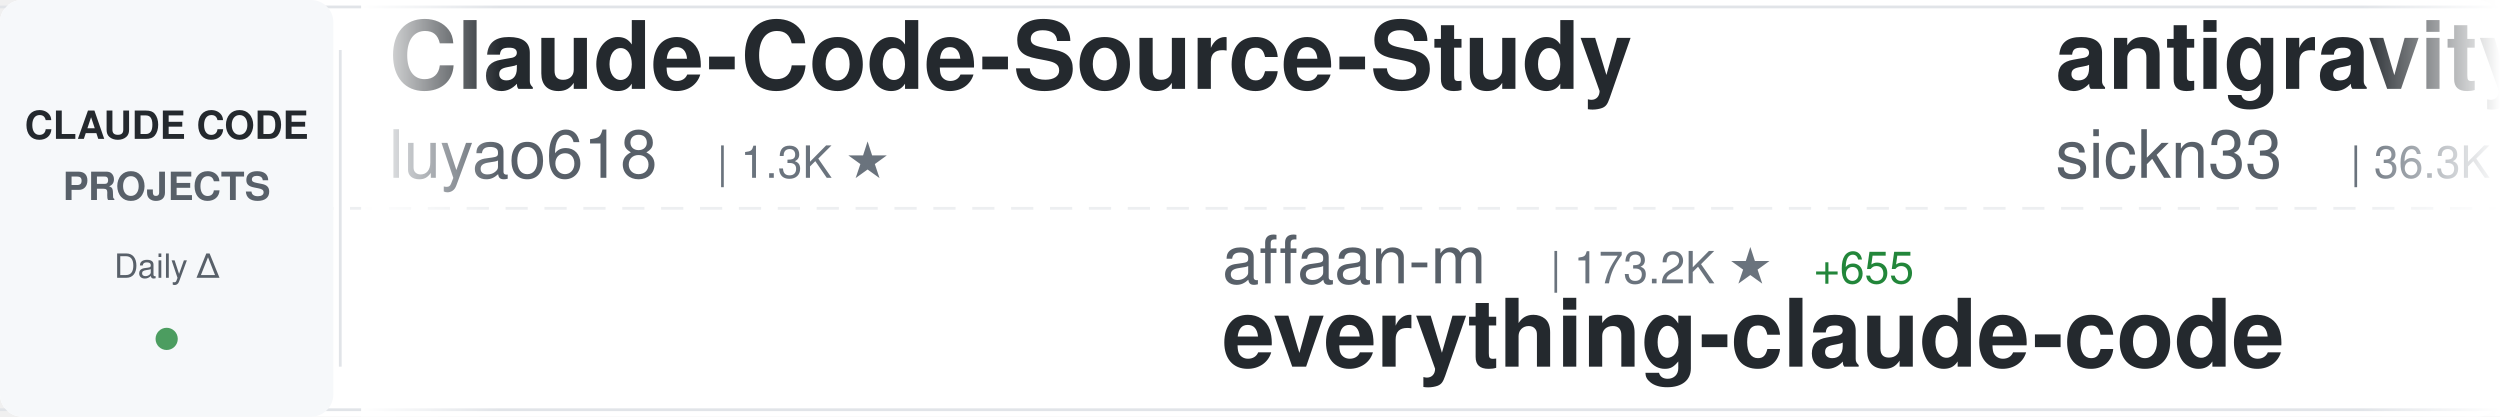
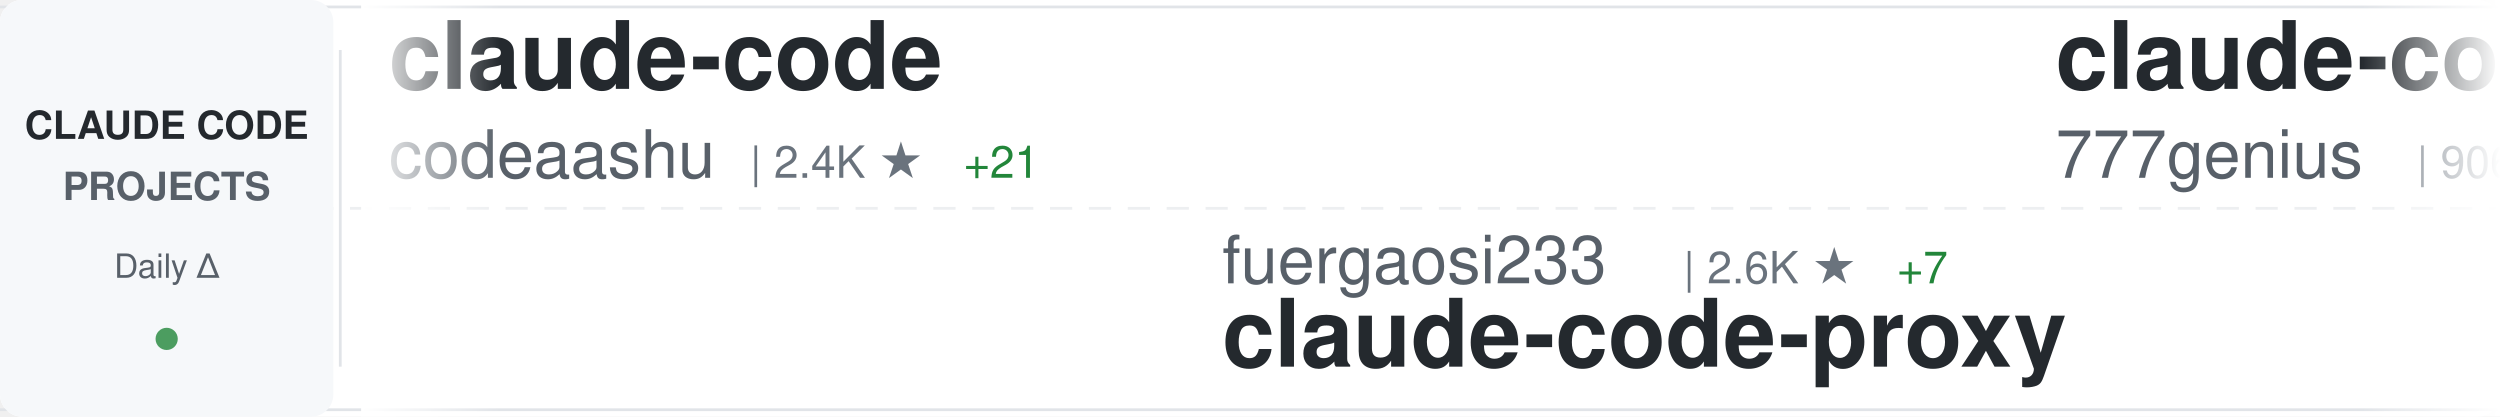
<svg xmlns="http://www.w3.org/2000/svg" width="900" height="150">
  <defs>
    <linearGradient id="awesomeLeftFade" x1="0%" y1="0%" x2="100%" y2="0%">
      <stop offset="0%" style="stop-color:#ffffff;stop-opacity:1" />
      <stop offset="100%" style="stop-color:#ffffff;stop-opacity:0" />
    </linearGradient>
    <linearGradient id="awesomeRightFade" x1="0%" y1="0%" x2="100%" y2="0%">
      <stop offset="0%" style="stop-color:#ffffff;stop-opacity:0" />
      <stop offset="100%" style="stop-color:#ffffff;stop-opacity:1" />
    </linearGradient>
  </defs>
  <rect width="900" height="150" fill="#ffffff" rx="8" />
  <rect x="0" y="2" width="900" height="1" fill="#e1e4e8" />
  <rect x="0" y="147" width="900" height="1" fill="#e1e4e8" />
  <line x1="0" y1="75" x2="900" y2="75" stroke="#e1e4e8" stroke-width="1" stroke-dasharray="8 6" opacity="0.6" />
  <rect x="0" y="0" width="120" height="150" fill="#f6f8fa" rx="8" />
  <text x="60" y="50" font-family="-apple-system, BlinkMacSystemFont, 'Segoe UI', Helvetica, Arial, sans-serif" font-size="14" font-weight="600" fill="#24292e" text-anchor="middle">CLAUDE CODE</text>
  <text x="60" y="72" font-family="-apple-system, BlinkMacSystemFont, 'Segoe UI', Helvetica, Arial, sans-serif" font-size="14" font-weight="600" fill="#586069" text-anchor="middle">PROJECTS</text>
  <text x="60" y="100" font-family="-apple-system, BlinkMacSystemFont, 'Segoe UI', Helvetica, Arial, sans-serif" font-size="12" font-weight="500" fill="#586069" text-anchor="middle">Daily Δ</text>
  <circle cx="60" cy="122" r="4" fill="#22863a" opacity="0.8" />
  <rect x="122" y="18" width="1" height="114" fill="#e1e4e8" />
  <clipPath id="awesomeTickerClip">
    <rect x="130" y="0" width="770" height="150" />
  </clipPath>
  <g clip-path="url(#awesomeTickerClip)">
    <g id="awesomeTickerItems">
      <animateTransform attributeName="transform" attributeType="XML" type="translate" from="0 0" to="-3000 0" dur="54s" repeatCount="indefinite" />
      <g transform="translate(0, 0)">
-         <text x="140" y="32" font-family="-apple-system, BlinkMacSystemFont, 'Segoe UI', Helvetica, Arial, sans-serif" font-size="34" font-weight="600" fill="#24292e">Claude-Code-Source-Study</text>
-         <text x="140" y="64" font-family="-apple-system, BlinkMacSystemFont, 'Segoe UI', Helvetica, Arial, sans-serif" font-size="24" font-weight="400" fill="#586069">luyao618</text>
-         <text x="258" y="64" font-family="-apple-system, BlinkMacSystemFont, 'Segoe UI', Helvetica, Arial, sans-serif" font-size="16" font-weight="500" fill="#6a737d">| 1.3K ★</text>
+         <text x="140" y="32" font-family="-apple-system, BlinkMacSystemFont, 'Segoe UI', Helvetica, Arial, sans-serif" font-size="34" font-weight="600" fill="#24292e">claude-code</text>
+         <text x="140" y="64" font-family="-apple-system, BlinkMacSystemFont, 'Segoe UI', Helvetica, Arial, sans-serif" font-size="24" font-weight="400" fill="#586069">codeaashu</text>
+         <text x="270" y="64" font-family="-apple-system, BlinkMacSystemFont, 'Segoe UI', Helvetica, Arial, sans-serif" font-size="16" font-weight="500" fill="#6a737d">| 2.4K ★</text>
+         <text x="347" y="64" font-family="-apple-system, BlinkMacSystemFont, 'Segoe UI', Helvetica, Arial, sans-serif" font-size="16" font-weight="500" fill="#22863a"> +21</text>
      </g>
      <g transform="translate(300, 0)">
-         <text x="140" y="102" font-family="-apple-system, BlinkMacSystemFont, 'Segoe UI', Helvetica, Arial, sans-serif" font-size="24" font-weight="400" fill="#586069">affaan-m</text>
-         <text x="258" y="102" font-family="-apple-system, BlinkMacSystemFont, 'Segoe UI', Helvetica, Arial, sans-serif" font-size="16" font-weight="500" fill="#6a737d">| 173.2K ★</text>
-         <text x="353" y="102" font-family="-apple-system, BlinkMacSystemFont, 'Segoe UI', Helvetica, Arial, sans-serif" font-size="16" font-weight="500" fill="#22863a"> +655</text>
-         <text x="140" y="132" font-family="-apple-system, BlinkMacSystemFont, 'Segoe UI', Helvetica, Arial, sans-serif" font-size="34" font-weight="600" fill="#24292e">everything-claude-code</text>
+         <text x="140" y="102" font-family="-apple-system, BlinkMacSystemFont, 'Segoe UI', Helvetica, Arial, sans-serif" font-size="24" font-weight="400" fill="#586069">fuergaosi233</text>
+         <text x="306" y="102" font-family="-apple-system, BlinkMacSystemFont, 'Segoe UI', Helvetica, Arial, sans-serif" font-size="16" font-weight="500" fill="#6a737d">| 2.6K ★</text>
+         <text x="383" y="102" font-family="-apple-system, BlinkMacSystemFont, 'Segoe UI', Helvetica, Arial, sans-serif" font-size="16" font-weight="500" fill="#22863a"> +7</text>
+         <text x="140" y="132" font-family="-apple-system, BlinkMacSystemFont, 'Segoe UI', Helvetica, Arial, sans-serif" font-size="34" font-weight="600" fill="#24292e">claude-code-proxy</text>
      </g>
      <g transform="translate(600, 0)">
-         <text x="140" y="32" font-family="-apple-system, BlinkMacSystemFont, 'Segoe UI', Helvetica, Arial, sans-serif" font-size="34" font-weight="600" fill="#24292e">antigravity-awesome-skil...</text>
-         <text x="140" y="64" font-family="-apple-system, BlinkMacSystemFont, 'Segoe UI', Helvetica, Arial, sans-serif" font-size="24" font-weight="400" fill="#586069">sickn33</text>
-         <text x="246" y="64" font-family="-apple-system, BlinkMacSystemFont, 'Segoe UI', Helvetica, Arial, sans-serif" font-size="16" font-weight="500" fill="#6a737d">| 36.3K ★</text>
-         <text x="332" y="64" font-family="-apple-system, BlinkMacSystemFont, 'Segoe UI', Helvetica, Arial, sans-serif" font-size="16" font-weight="500" fill="#22863a"> +125</text>
+         <text x="140" y="32" font-family="-apple-system, BlinkMacSystemFont, 'Segoe UI', Helvetica, Arial, sans-serif" font-size="34" font-weight="600" fill="#24292e">claude-code-source-code</text>
+         <text x="140" y="64" font-family="-apple-system, BlinkMacSystemFont, 'Segoe UI', Helvetica, Arial, sans-serif" font-size="24" font-weight="400" fill="#586069">777genius</text>
+         <text x="270" y="64" font-family="-apple-system, BlinkMacSystemFont, 'Segoe UI', Helvetica, Arial, sans-serif" font-size="16" font-weight="500" fill="#6a737d">| 906 ★</text>
      </g>
      <g transform="translate(900, 0)">
-         <text x="140" y="102" font-family="-apple-system, BlinkMacSystemFont, 'Segoe UI', Helvetica, Arial, sans-serif" font-size="24" font-weight="400" fill="#586069">VineeTagarwaL-code</text>
-         <text x="378" y="102" font-family="-apple-system, BlinkMacSystemFont, 'Segoe UI', Helvetica, Arial, sans-serif" font-size="16" font-weight="500" fill="#6a737d">| 274 ★</text>
+         <text x="140" y="102" font-family="-apple-system, BlinkMacSystemFont, 'Segoe UI', Helvetica, Arial, sans-serif" font-size="24" font-weight="400" fill="#586069">jarmuine</text>
+         <text x="258" y="102" font-family="-apple-system, BlinkMacSystemFont, 'Segoe UI', Helvetica, Arial, sans-serif" font-size="16" font-weight="500" fill="#6a737d">| 2.1K ★</text>
+         <text x="335" y="102" font-family="-apple-system, BlinkMacSystemFont, 'Segoe UI', Helvetica, Arial, sans-serif" font-size="16" font-weight="500" fill="#22863a"> +3</text>
        <text x="140" y="132" font-family="-apple-system, BlinkMacSystemFont, 'Segoe UI', Helvetica, Arial, sans-serif" font-size="34" font-weight="600" fill="#24292e">claude-code</text>
      </g>
      <g transform="translate(1200, 0)">
-         <text x="140" y="32" font-family="-apple-system, BlinkMacSystemFont, 'Segoe UI', Helvetica, Arial, sans-serif" font-size="34" font-weight="600" fill="#24292e">claude-code</text>
-         <text x="140" y="64" font-family="-apple-system, BlinkMacSystemFont, 'Segoe UI', Helvetica, Arial, sans-serif" font-size="24" font-weight="400" fill="#586069">yasasbanukaofficial</text>
-         <text x="390" y="64" font-family="-apple-system, BlinkMacSystemFont, 'Segoe UI', Helvetica, Arial, sans-serif" font-size="16" font-weight="500" fill="#6a737d">| 3.0K ★</text>
-         <text x="467" y="64" font-family="-apple-system, BlinkMacSystemFont, 'Segoe UI', Helvetica, Arial, sans-serif" font-size="16" font-weight="500" fill="#22863a"> +19</text>
+         <text x="140" y="32" font-family="-apple-system, BlinkMacSystemFont, 'Segoe UI', Helvetica, Arial, sans-serif" font-size="34" font-weight="600" fill="#24292e">Claude-code</text>
+         <text x="140" y="64" font-family="-apple-system, BlinkMacSystemFont, 'Segoe UI', Helvetica, Arial, sans-serif" font-size="24" font-weight="400" fill="#586069">zstmfhy</text>
+         <text x="246" y="64" font-family="-apple-system, BlinkMacSystemFont, 'Segoe UI', Helvetica, Arial, sans-serif" font-size="16" font-weight="500" fill="#6a737d">| 190 ★</text>
      </g>
      <g transform="translate(1500, 0)">
-         <text x="140" y="102" font-family="-apple-system, BlinkMacSystemFont, 'Segoe UI', Helvetica, Arial, sans-serif" font-size="24" font-weight="400" fill="#586069">FlorianBruniaux</text>
-         <text x="342" y="102" font-family="-apple-system, BlinkMacSystemFont, 'Segoe UI', Helvetica, Arial, sans-serif" font-size="16" font-weight="500" fill="#6a737d">| 4.1K ★</text>
-         <text x="419" y="102" font-family="-apple-system, BlinkMacSystemFont, 'Segoe UI', Helvetica, Arial, sans-serif" font-size="16" font-weight="500" fill="#22863a"> +24</text>
-         <text x="140" y="132" font-family="-apple-system, BlinkMacSystemFont, 'Segoe UI', Helvetica, Arial, sans-serif" font-size="34" font-weight="600" fill="#24292e">claude-code-ultimate-gui...</text>
+         <text x="140" y="102" font-family="-apple-system, BlinkMacSystemFont, 'Segoe UI', Helvetica, Arial, sans-serif" font-size="24" font-weight="400" fill="#586069">Pimzino</text>
+         <text x="246" y="102" font-family="-apple-system, BlinkMacSystemFont, 'Segoe UI', Helvetica, Arial, sans-serif" font-size="16" font-weight="500" fill="#6a737d">| 3.7K ★</text>
+         <text x="323" y="102" font-family="-apple-system, BlinkMacSystemFont, 'Segoe UI', Helvetica, Arial, sans-serif" font-size="16" font-weight="500" fill="#22863a"> +1</text>
+         <text x="140" y="132" font-family="-apple-system, BlinkMacSystemFont, 'Segoe UI', Helvetica, Arial, sans-serif" font-size="34" font-weight="600" fill="#24292e">claude-code-spec-workflo...</text>
      </g>
      <g transform="translate(1800, 0)">
-         <text x="140" y="32" font-family="-apple-system, BlinkMacSystemFont, 'Segoe UI', Helvetica, Arial, sans-serif" font-size="34" font-weight="600" fill="#24292e">claude-code-rev</text>
-         <text x="140" y="64" font-family="-apple-system, BlinkMacSystemFont, 'Segoe UI', Helvetica, Arial, sans-serif" font-size="24" font-weight="400" fill="#586069">oboard</text>
-         <text x="234" y="64" font-family="-apple-system, BlinkMacSystemFont, 'Segoe UI', Helvetica, Arial, sans-serif" font-size="16" font-weight="500" fill="#6a737d">| 3.1K ★</text>
-         <text x="311" y="64" font-family="-apple-system, BlinkMacSystemFont, 'Segoe UI', Helvetica, Arial, sans-serif" font-size="16" font-weight="500" fill="#22863a"> +4</text>
+         <text x="140" y="32" font-family="-apple-system, BlinkMacSystemFont, 'Segoe UI', Helvetica, Arial, sans-serif" font-size="34" font-weight="600" fill="#24292e">claude-code</text>
+         <text x="140" y="64" font-family="-apple-system, BlinkMacSystemFont, 'Segoe UI', Helvetica, Arial, sans-serif" font-size="24" font-weight="400" fill="#586069">alex000kim</text>
+         <text x="282" y="64" font-family="-apple-system, BlinkMacSystemFont, 'Segoe UI', Helvetica, Arial, sans-serif" font-size="16" font-weight="500" fill="#6a737d">| 222 ★</text>
      </g>
      <g transform="translate(2100, 0)">
-         <text x="140" y="102" font-family="-apple-system, BlinkMacSystemFont, 'Segoe UI', Helvetica, Arial, sans-serif" font-size="24" font-weight="400" fill="#586069">wshobson</text>
-         <text x="258" y="102" font-family="-apple-system, BlinkMacSystemFont, 'Segoe UI', Helvetica, Arial, sans-serif" font-size="16" font-weight="500" fill="#6a737d">| 34.7K ★</text>
-         <text x="344" y="102" font-family="-apple-system, BlinkMacSystemFont, 'Segoe UI', Helvetica, Arial, sans-serif" font-size="16" font-weight="500" fill="#22863a"> +54</text>
-         <text x="140" y="132" font-family="-apple-system, BlinkMacSystemFont, 'Segoe UI', Helvetica, Arial, sans-serif" font-size="34" font-weight="600" fill="#24292e">agents</text>
+         <text x="140" y="102" font-family="-apple-system, BlinkMacSystemFont, 'Segoe UI', Helvetica, Arial, sans-serif" font-size="24" font-weight="400" fill="#586069">pengchengneo</text>
+         <text x="306" y="102" font-family="-apple-system, BlinkMacSystemFont, 'Segoe UI', Helvetica, Arial, sans-serif" font-size="16" font-weight="500" fill="#6a737d">| 1.3K ★</text>
+         <text x="383" y="102" font-family="-apple-system, BlinkMacSystemFont, 'Segoe UI', Helvetica, Arial, sans-serif" font-size="16" font-weight="500" fill="#22863a"> +6</text>
+         <text x="140" y="132" font-family="-apple-system, BlinkMacSystemFont, 'Segoe UI', Helvetica, Arial, sans-serif" font-size="34" font-weight="600" fill="#24292e">Claude-Code</text>
      </g>
      <g transform="translate(2400, 0)">
-         <text x="140" y="32" font-family="-apple-system, BlinkMacSystemFont, 'Segoe UI', Helvetica, Arial, sans-serif" font-size="34" font-weight="600" fill="#24292e">claude-code-source</text>
-         <text x="140" y="64" font-family="-apple-system, BlinkMacSystemFont, 'Segoe UI', Helvetica, Arial, sans-serif" font-size="24" font-weight="400" fill="#586069">hangsman</text>
-         <text x="258" y="64" font-family="-apple-system, BlinkMacSystemFont, 'Segoe UI', Helvetica, Arial, sans-serif" font-size="16" font-weight="500" fill="#6a737d">| 766 ★</text>
-         <text x="326" y="64" font-family="-apple-system, BlinkMacSystemFont, 'Segoe UI', Helvetica, Arial, sans-serif" font-size="16" font-weight="500" fill="#22863a"> +1</text>
+         <text x="140" y="32" font-family="-apple-system, BlinkMacSystemFont, 'Segoe UI', Helvetica, Arial, sans-serif" font-size="34" font-weight="600" fill="#24292e">learn-claude-code</text>
+         <text x="140" y="64" font-family="-apple-system, BlinkMacSystemFont, 'Segoe UI', Helvetica, Arial, sans-serif" font-size="24" font-weight="400" fill="#586069">shareAI-lab</text>
+         <text x="294" y="64" font-family="-apple-system, BlinkMacSystemFont, 'Segoe UI', Helvetica, Arial, sans-serif" font-size="16" font-weight="500" fill="#6a737d">| 58.1K ★</text>
+         <text x="380" y="64" font-family="-apple-system, BlinkMacSystemFont, 'Segoe UI', Helvetica, Arial, sans-serif" font-size="16" font-weight="500" fill="#22863a"> +124</text>
      </g>
      <g transform="translate(2700, 0)">
-         <text x="140" y="102" font-family="-apple-system, BlinkMacSystemFont, 'Segoe UI', Helvetica, Arial, sans-serif" font-size="24" font-weight="400" fill="#586069">lintsinghua</text>
-         <text x="294" y="102" font-family="-apple-system, BlinkMacSystemFont, 'Segoe UI', Helvetica, Arial, sans-serif" font-size="16" font-weight="500" fill="#6a737d">| 3.1K ★</text>
-         <text x="371" y="102" font-family="-apple-system, BlinkMacSystemFont, 'Segoe UI', Helvetica, Arial, sans-serif" font-size="16" font-weight="500" fill="#22863a"> +11</text>
-         <text x="140" y="132" font-family="-apple-system, BlinkMacSystemFont, 'Segoe UI', Helvetica, Arial, sans-serif" font-size="34" font-weight="600" fill="#24292e">claude-code-book</text>
+         <text x="140" y="102" font-family="-apple-system, BlinkMacSystemFont, 'Segoe UI', Helvetica, Arial, sans-serif" font-size="24" font-weight="400" fill="#586069">lowcortisolprogrammer</text>
+         <text x="414" y="102" font-family="-apple-system, BlinkMacSystemFont, 'Segoe UI', Helvetica, Arial, sans-serif" font-size="16" font-weight="500" fill="#6a737d">| 173 ★</text>
+         <text x="140" y="132" font-family="-apple-system, BlinkMacSystemFont, 'Segoe UI', Helvetica, Arial, sans-serif" font-size="34" font-weight="600" fill="#24292e">claude-code</text>
      </g>
      <g transform="translate(3000, 0)">
-         <text x="140" y="32" font-family="-apple-system, BlinkMacSystemFont, 'Segoe UI', Helvetica, Arial, sans-serif" font-size="34" font-weight="600" fill="#24292e">Claude-Code-Source-Study</text>
-         <text x="140" y="64" font-family="-apple-system, BlinkMacSystemFont, 'Segoe UI', Helvetica, Arial, sans-serif" font-size="24" font-weight="400" fill="#586069">luyao618</text>
-         <text x="258" y="64" font-family="-apple-system, BlinkMacSystemFont, 'Segoe UI', Helvetica, Arial, sans-serif" font-size="16" font-weight="500" fill="#6a737d">| 1.3K ★</text>
+         <text x="140" y="32" font-family="-apple-system, BlinkMacSystemFont, 'Segoe UI', Helvetica, Arial, sans-serif" font-size="34" font-weight="600" fill="#24292e">claude-code</text>
+         <text x="140" y="64" font-family="-apple-system, BlinkMacSystemFont, 'Segoe UI', Helvetica, Arial, sans-serif" font-size="24" font-weight="400" fill="#586069">codeaashu</text>
+         <text x="270" y="64" font-family="-apple-system, BlinkMacSystemFont, 'Segoe UI', Helvetica, Arial, sans-serif" font-size="16" font-weight="500" fill="#6a737d">| 2.4K ★</text>
+         <text x="347" y="64" font-family="-apple-system, BlinkMacSystemFont, 'Segoe UI', Helvetica, Arial, sans-serif" font-size="16" font-weight="500" fill="#22863a"> +21</text>
      </g>
      <g transform="translate(3300, 0)">
-         <text x="140" y="102" font-family="-apple-system, BlinkMacSystemFont, 'Segoe UI', Helvetica, Arial, sans-serif" font-size="24" font-weight="400" fill="#586069">affaan-m</text>
-         <text x="258" y="102" font-family="-apple-system, BlinkMacSystemFont, 'Segoe UI', Helvetica, Arial, sans-serif" font-size="16" font-weight="500" fill="#6a737d">| 173.2K ★</text>
-         <text x="353" y="102" font-family="-apple-system, BlinkMacSystemFont, 'Segoe UI', Helvetica, Arial, sans-serif" font-size="16" font-weight="500" fill="#22863a"> +655</text>
-         <text x="140" y="132" font-family="-apple-system, BlinkMacSystemFont, 'Segoe UI', Helvetica, Arial, sans-serif" font-size="34" font-weight="600" fill="#24292e">everything-claude-code</text>
+         <text x="140" y="102" font-family="-apple-system, BlinkMacSystemFont, 'Segoe UI', Helvetica, Arial, sans-serif" font-size="24" font-weight="400" fill="#586069">fuergaosi233</text>
+         <text x="306" y="102" font-family="-apple-system, BlinkMacSystemFont, 'Segoe UI', Helvetica, Arial, sans-serif" font-size="16" font-weight="500" fill="#6a737d">| 2.6K ★</text>
+         <text x="383" y="102" font-family="-apple-system, BlinkMacSystemFont, 'Segoe UI', Helvetica, Arial, sans-serif" font-size="16" font-weight="500" fill="#22863a"> +7</text>
+         <text x="140" y="132" font-family="-apple-system, BlinkMacSystemFont, 'Segoe UI', Helvetica, Arial, sans-serif" font-size="34" font-weight="600" fill="#24292e">claude-code-proxy</text>
      </g>
      <g transform="translate(3600, 0)">
-         <text x="140" y="32" font-family="-apple-system, BlinkMacSystemFont, 'Segoe UI', Helvetica, Arial, sans-serif" font-size="34" font-weight="600" fill="#24292e">antigravity-awesome-skil...</text>
-         <text x="140" y="64" font-family="-apple-system, BlinkMacSystemFont, 'Segoe UI', Helvetica, Arial, sans-serif" font-size="24" font-weight="400" fill="#586069">sickn33</text>
-         <text x="246" y="64" font-family="-apple-system, BlinkMacSystemFont, 'Segoe UI', Helvetica, Arial, sans-serif" font-size="16" font-weight="500" fill="#6a737d">| 36.3K ★</text>
-         <text x="332" y="64" font-family="-apple-system, BlinkMacSystemFont, 'Segoe UI', Helvetica, Arial, sans-serif" font-size="16" font-weight="500" fill="#22863a"> +125</text>
+         <text x="140" y="32" font-family="-apple-system, BlinkMacSystemFont, 'Segoe UI', Helvetica, Arial, sans-serif" font-size="34" font-weight="600" fill="#24292e">claude-code-source-code</text>
+         <text x="140" y="64" font-family="-apple-system, BlinkMacSystemFont, 'Segoe UI', Helvetica, Arial, sans-serif" font-size="24" font-weight="400" fill="#586069">777genius</text>
+         <text x="270" y="64" font-family="-apple-system, BlinkMacSystemFont, 'Segoe UI', Helvetica, Arial, sans-serif" font-size="16" font-weight="500" fill="#6a737d">| 906 ★</text>
      </g>
      <g transform="translate(3900, 0)">
-         <text x="140" y="102" font-family="-apple-system, BlinkMacSystemFont, 'Segoe UI', Helvetica, Arial, sans-serif" font-size="24" font-weight="400" fill="#586069">VineeTagarwaL-code</text>
-         <text x="378" y="102" font-family="-apple-system, BlinkMacSystemFont, 'Segoe UI', Helvetica, Arial, sans-serif" font-size="16" font-weight="500" fill="#6a737d">| 274 ★</text>
+         <text x="140" y="102" font-family="-apple-system, BlinkMacSystemFont, 'Segoe UI', Helvetica, Arial, sans-serif" font-size="24" font-weight="400" fill="#586069">jarmuine</text>
+         <text x="258" y="102" font-family="-apple-system, BlinkMacSystemFont, 'Segoe UI', Helvetica, Arial, sans-serif" font-size="16" font-weight="500" fill="#6a737d">| 2.1K ★</text>
+         <text x="335" y="102" font-family="-apple-system, BlinkMacSystemFont, 'Segoe UI', Helvetica, Arial, sans-serif" font-size="16" font-weight="500" fill="#22863a"> +3</text>
        <text x="140" y="132" font-family="-apple-system, BlinkMacSystemFont, 'Segoe UI', Helvetica, Arial, sans-serif" font-size="34" font-weight="600" fill="#24292e">claude-code</text>
      </g>
    </g>
  </g>
  <rect x="130" y="0" width="50" height="150" fill="url(#awesomeLeftFade)" />
  <rect x="850" y="0" width="50" height="150" fill="url(#awesomeRightFade)" />
</svg>
